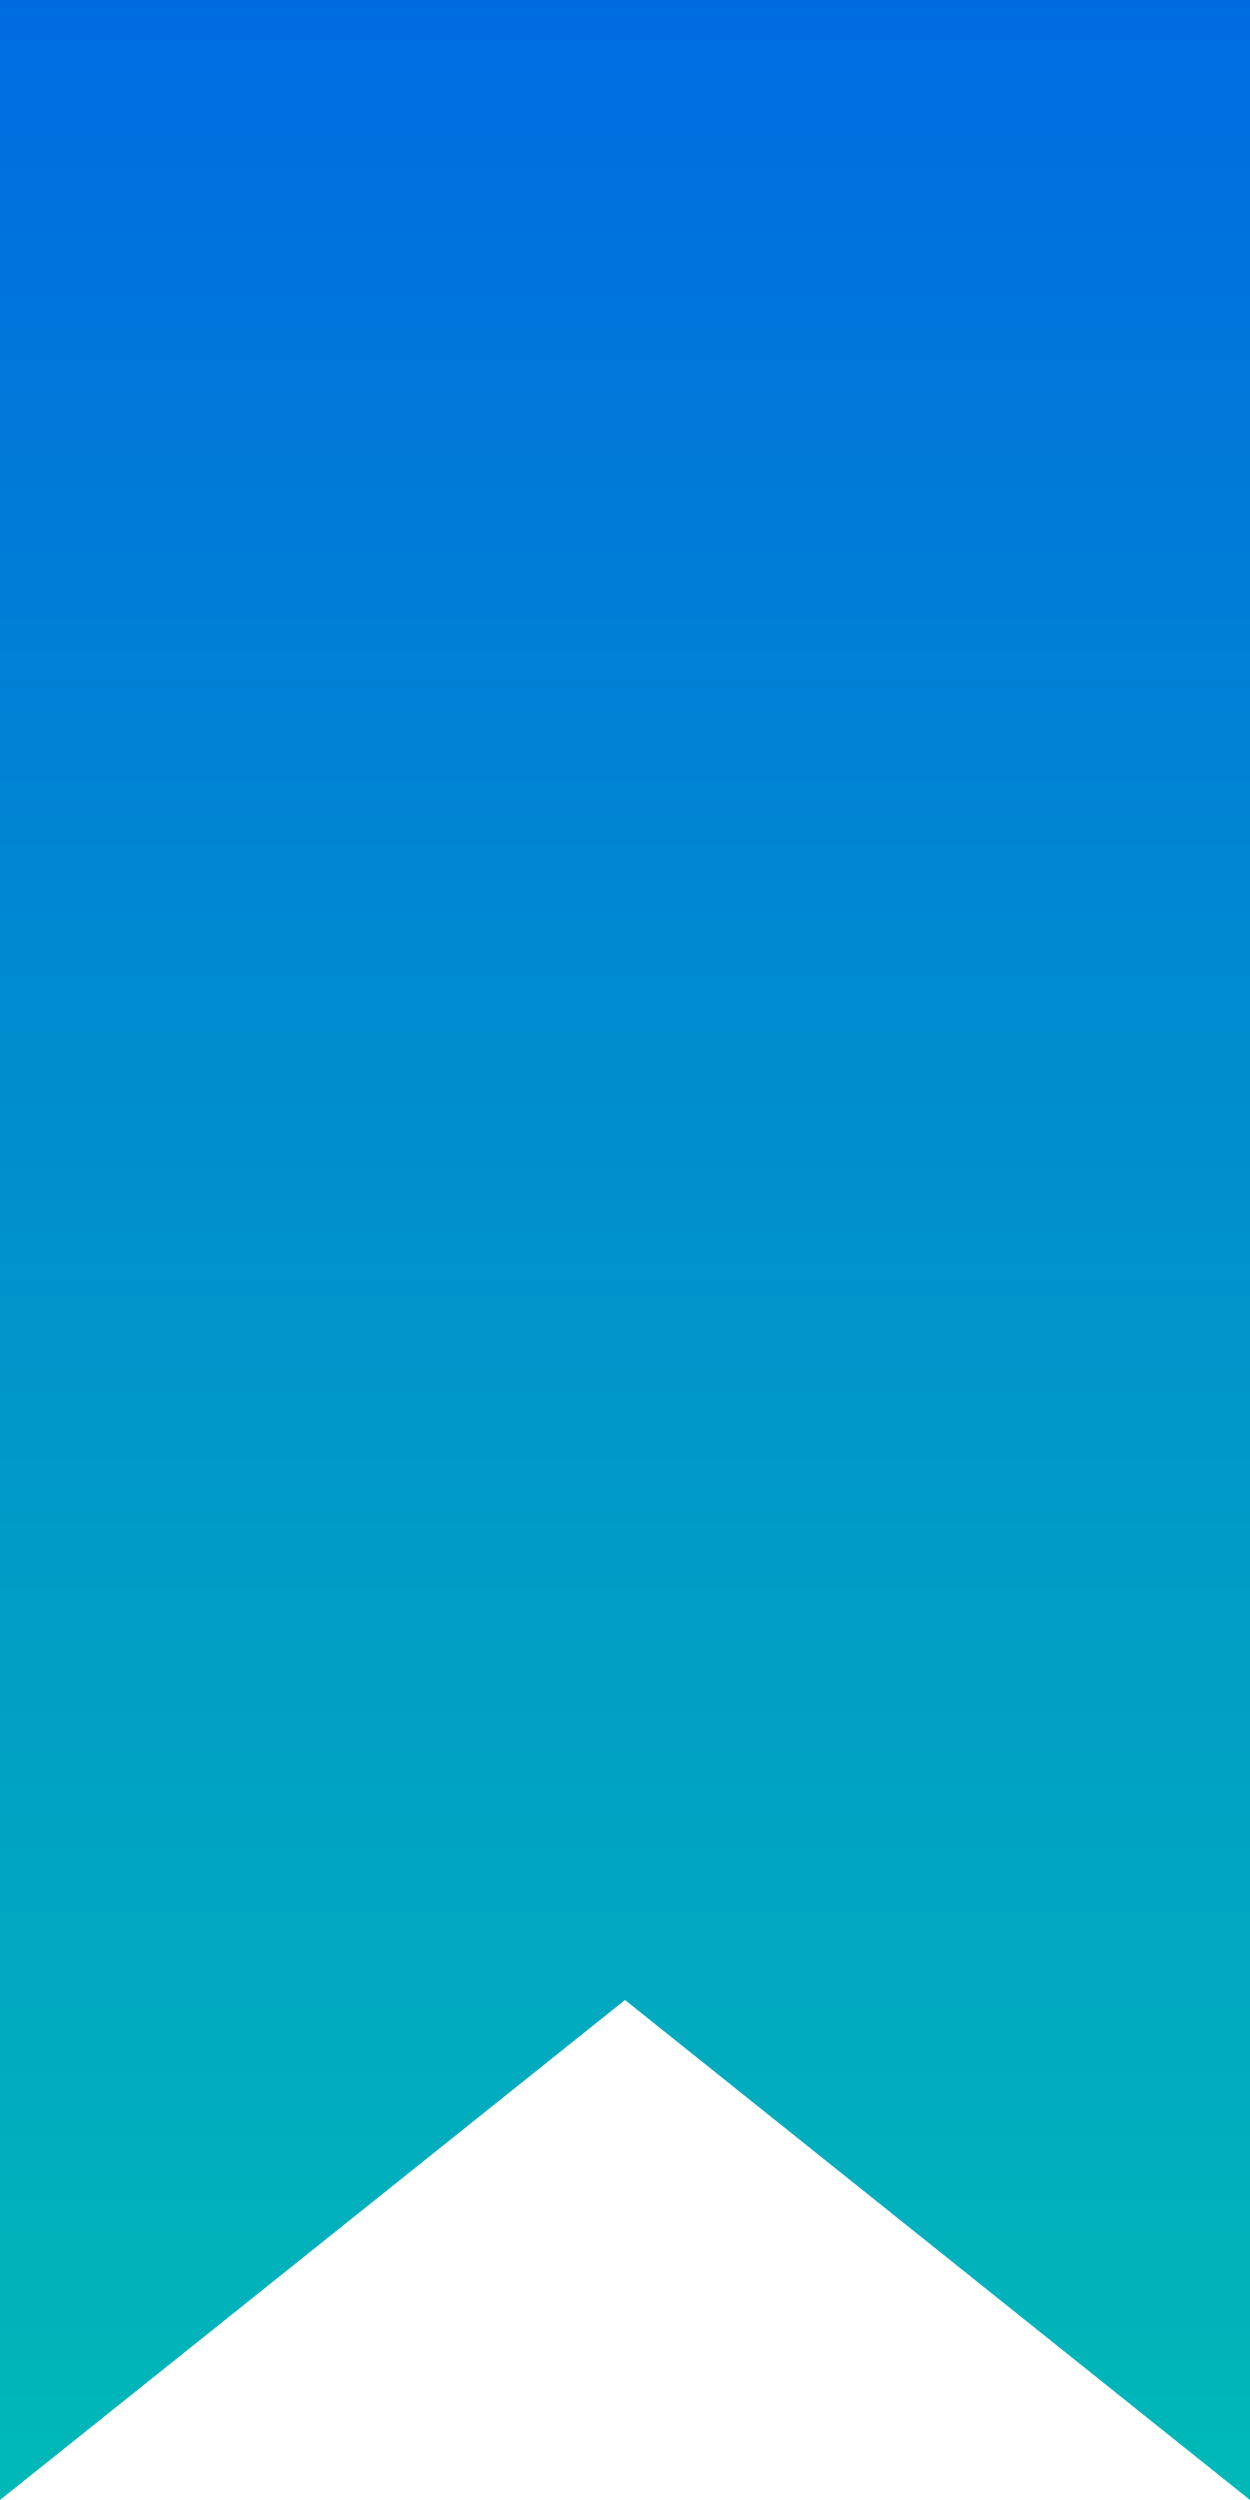
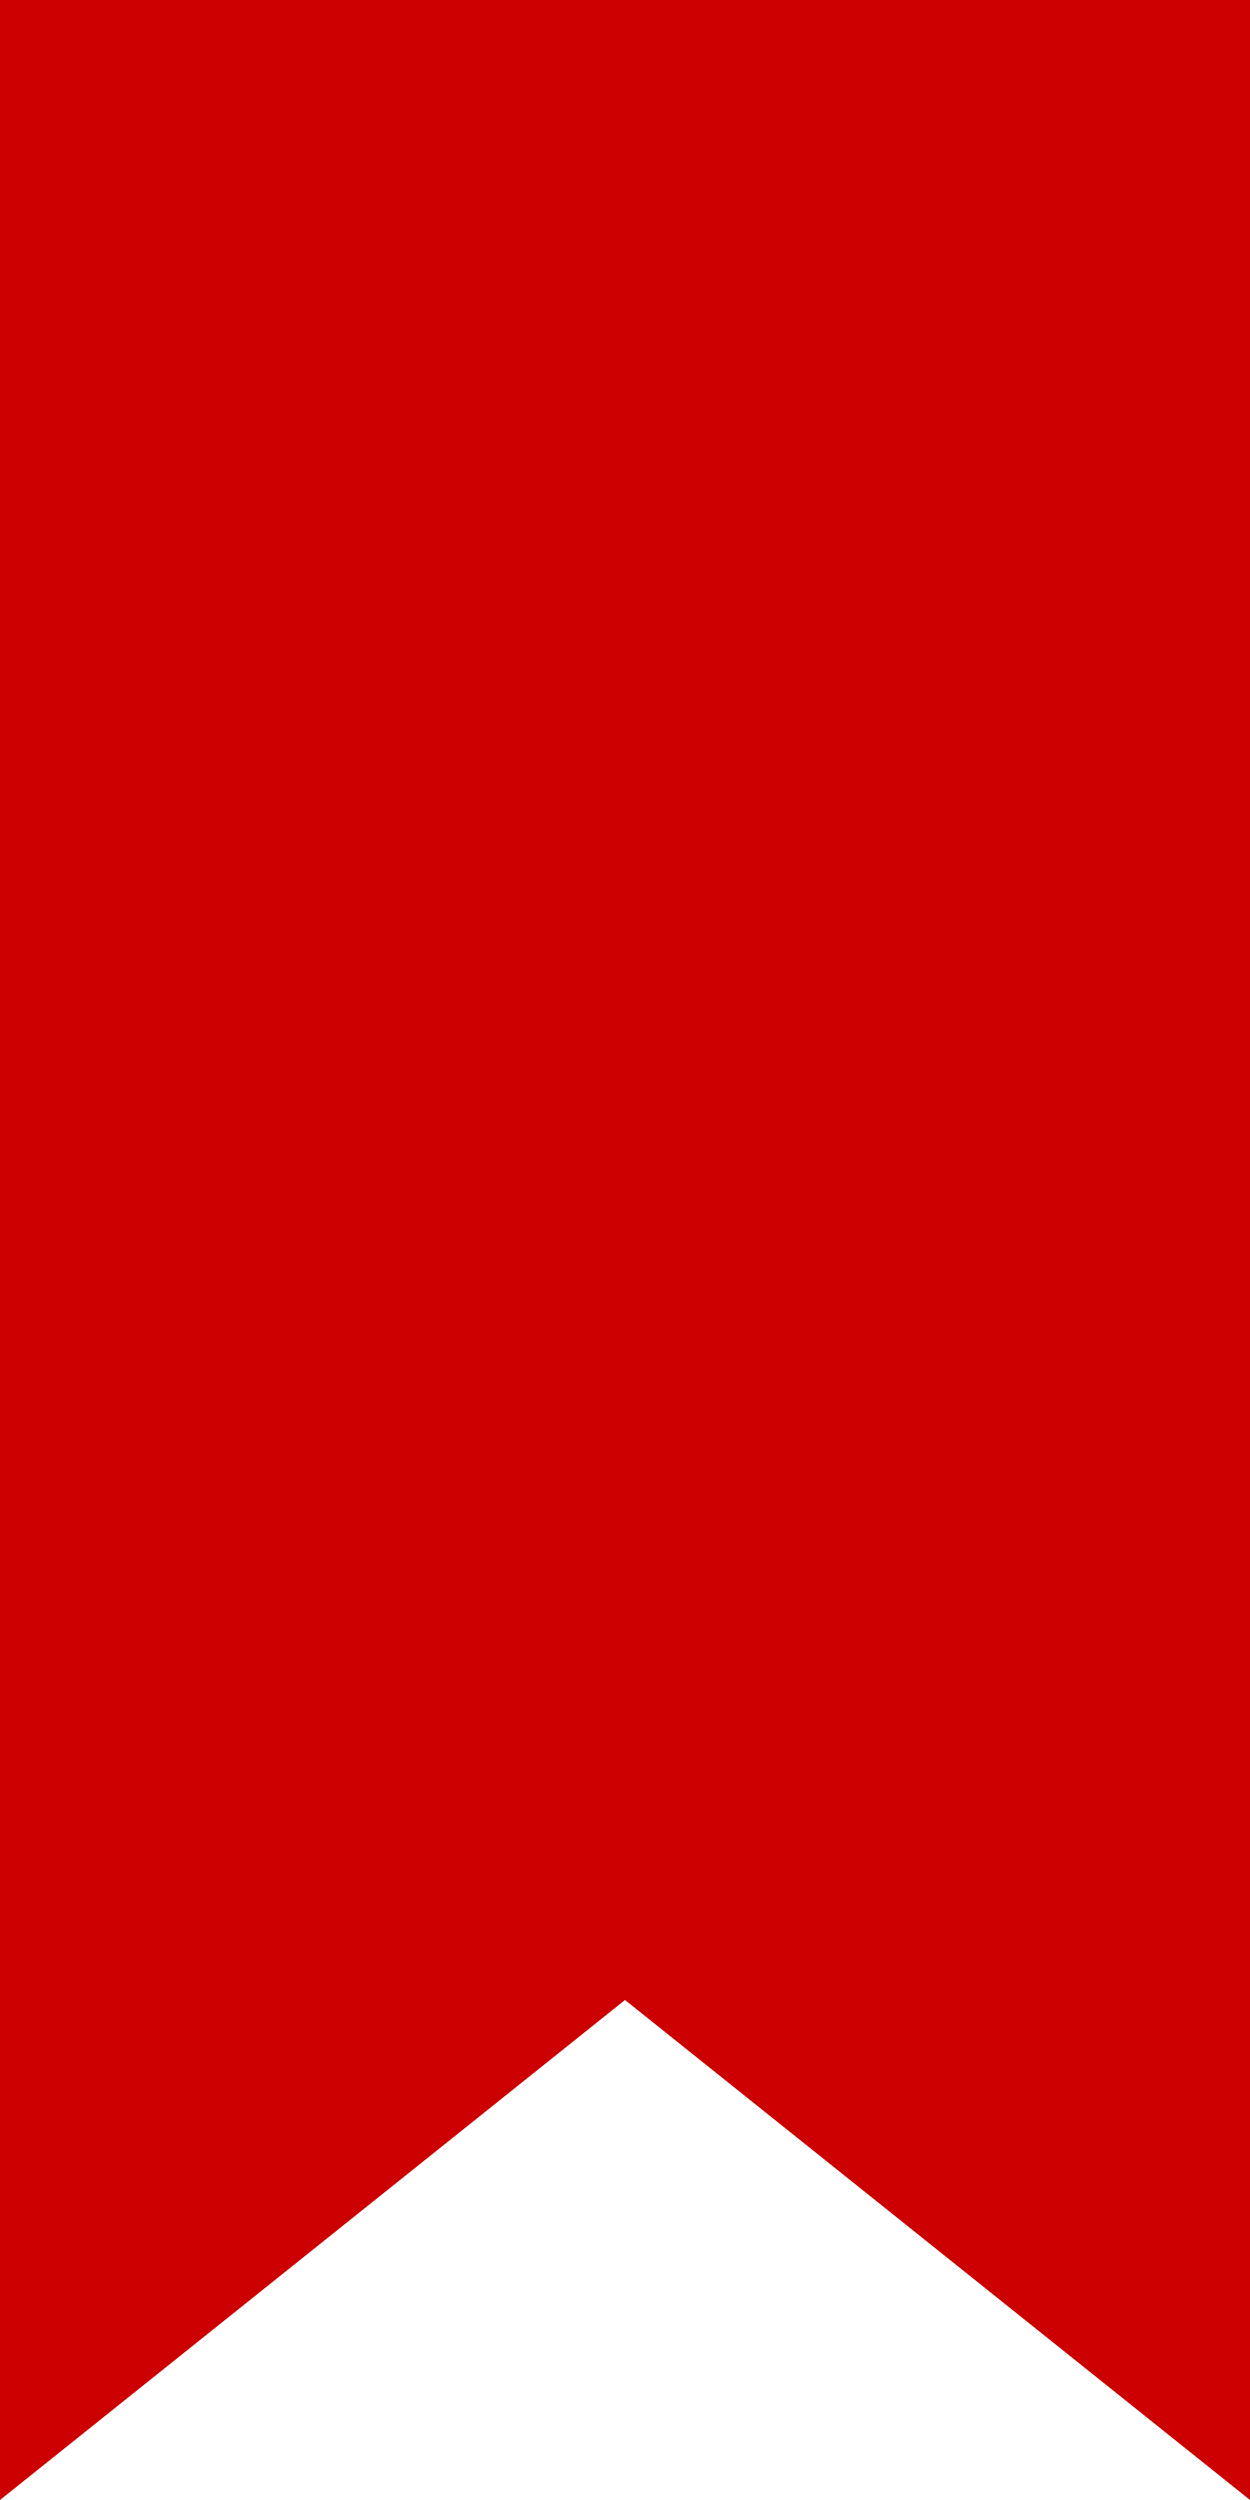
- <svg xmlns="http://www.w3.org/2000/svg" width="50px" height="100px" viewBox="0 0 50 100" version="1.1">
-   <defs>
-     <linearGradient x1="50.002%" y1="-0.012%" x2="50.002%" y2="99.984%" id="linearGradient-1">
-       <stop stop-color="#006BE1" offset="0%" />
-       <stop stop-color="#00B9B7" offset="99.923%" />
-       <stop stop-color="#00E99E" offset="100%" />
-     </linearGradient>
-   </defs>
-   <g id="Page-1" stroke="none" stroke-width="1" fill="none" fill-rule="evenodd">
-     <g id="ribbon" fill="url(#linearGradient-1)" fill-rule="nonzero">
-       <polyline id="Path" points="0 0 50 0 50 100 25 80 0 100" />
-     </g>
-   </g>
+ <svg xmlns="http://www.w3.org/2000/svg" viewBox="0 0 50 100">
+   <path fill="#c00" d="M0 0h50v100L25 80 0 100" />
</svg>
